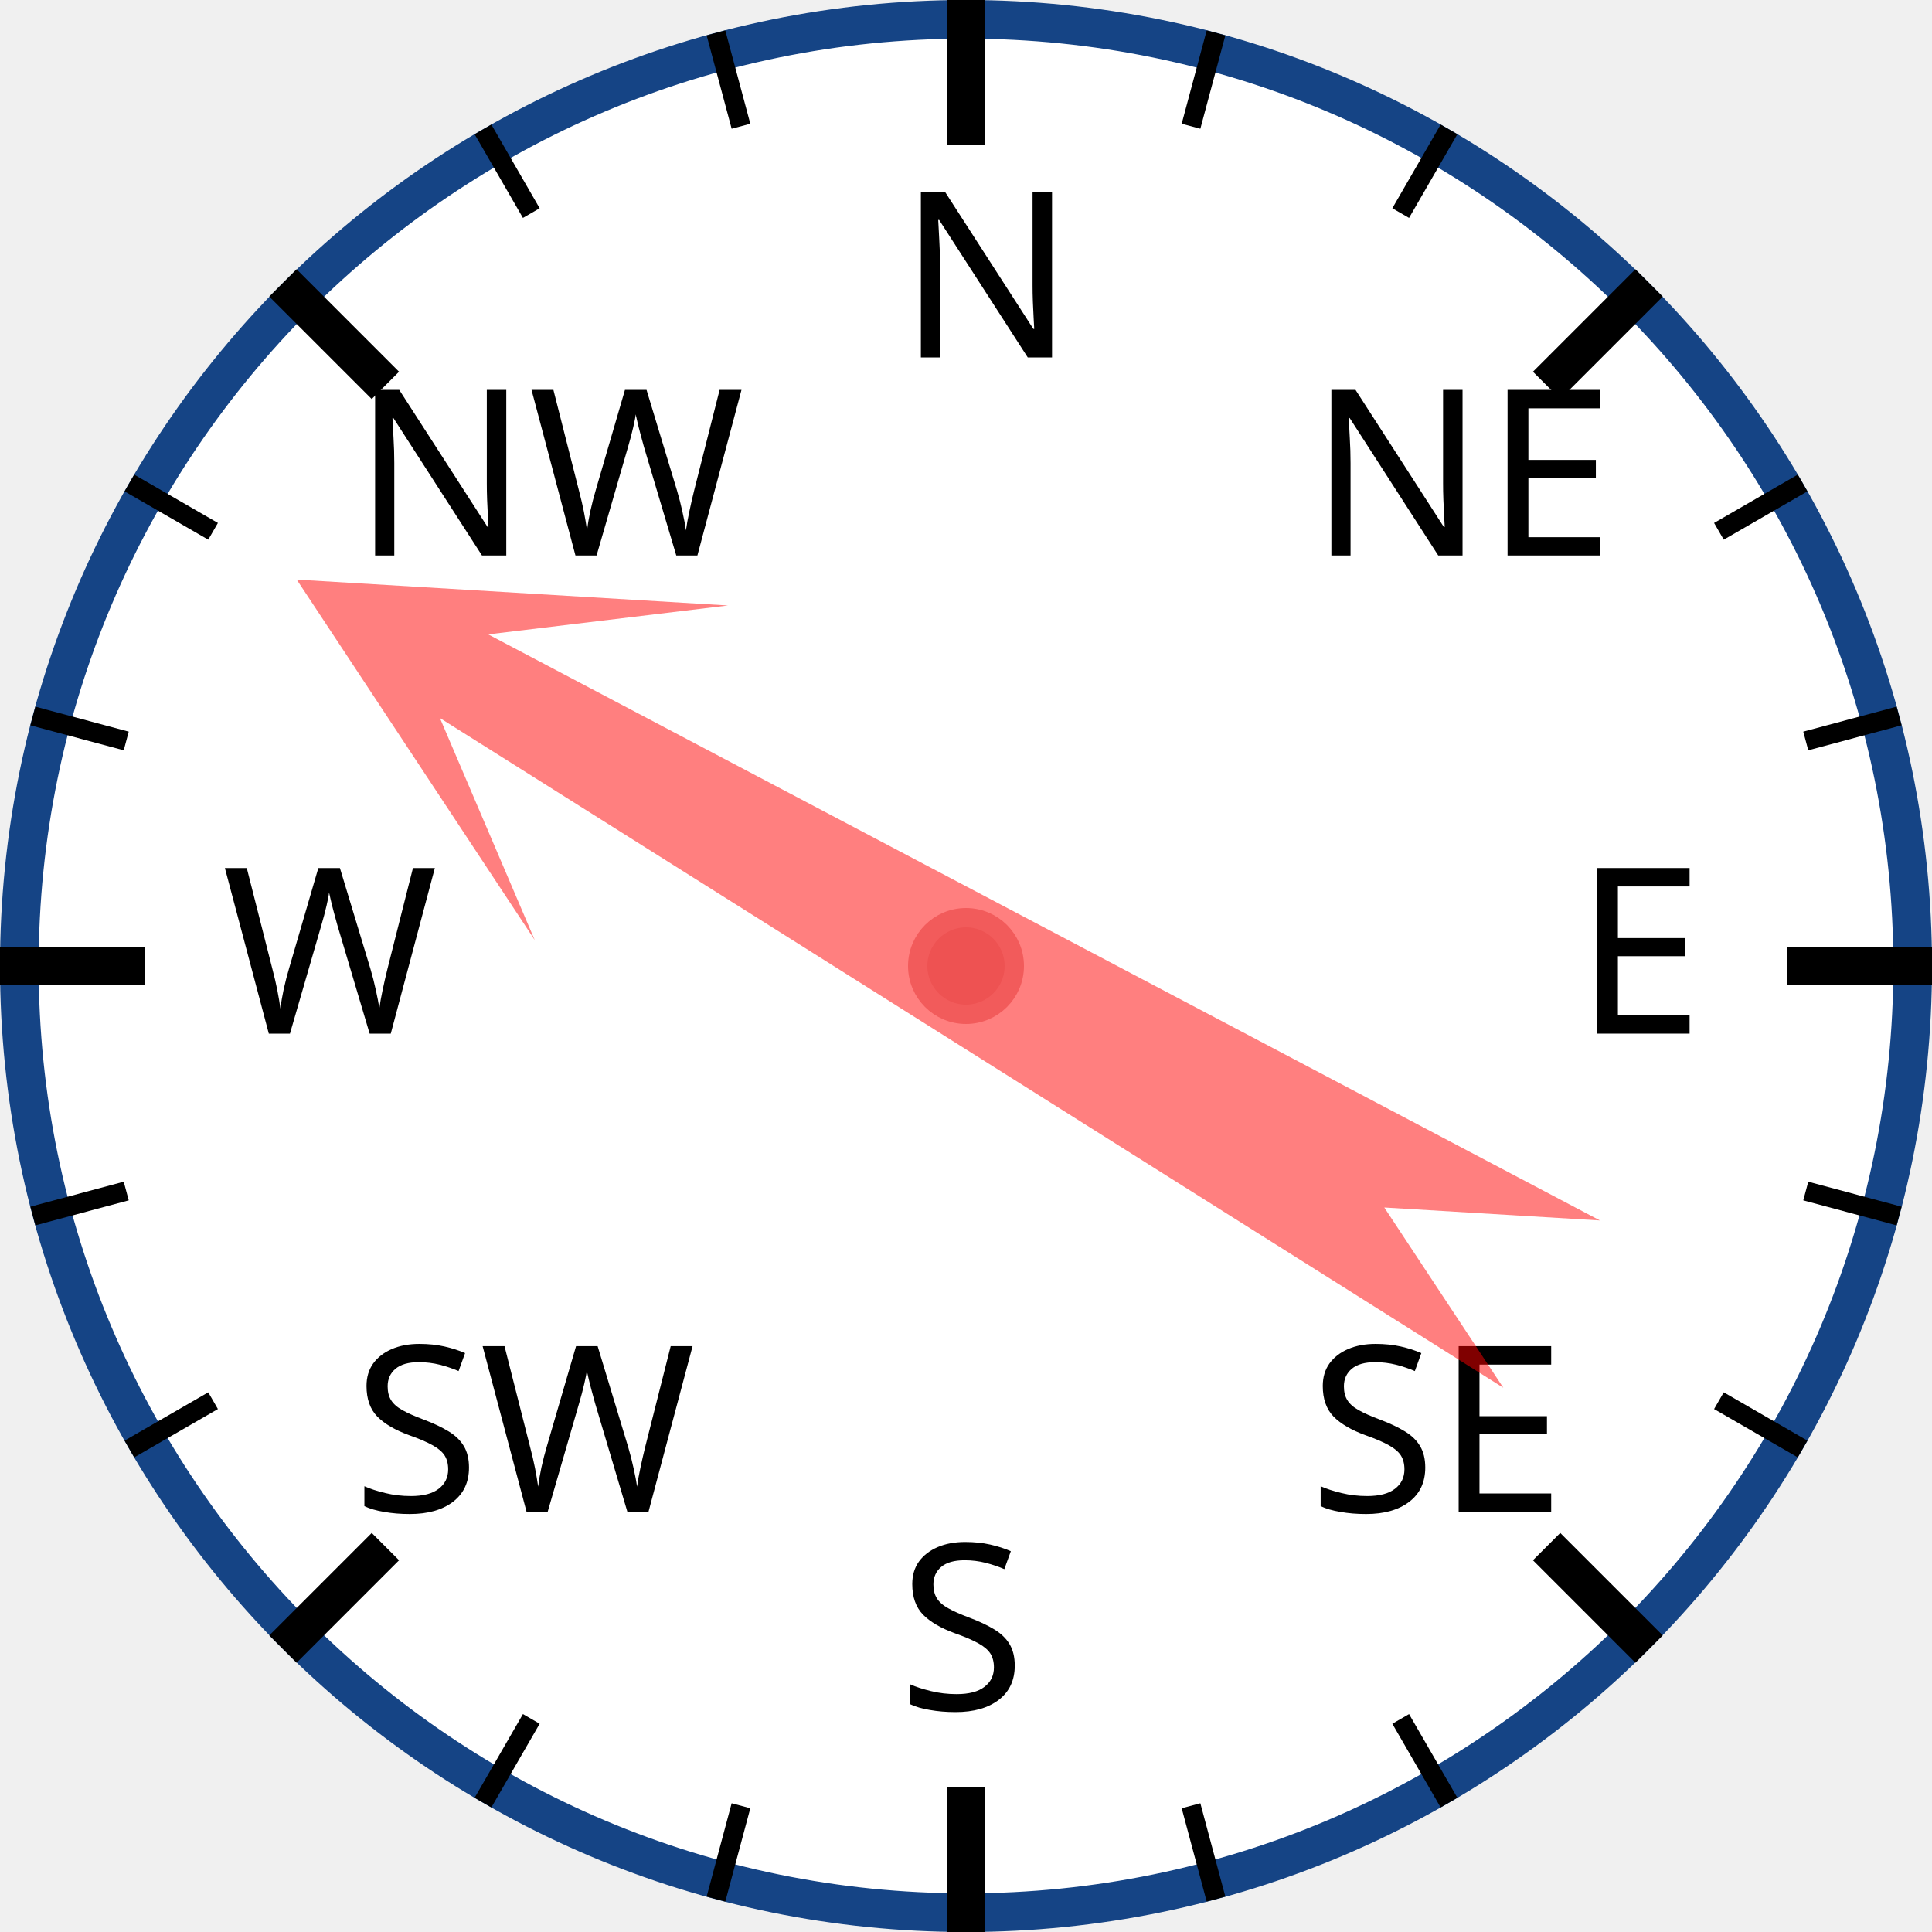
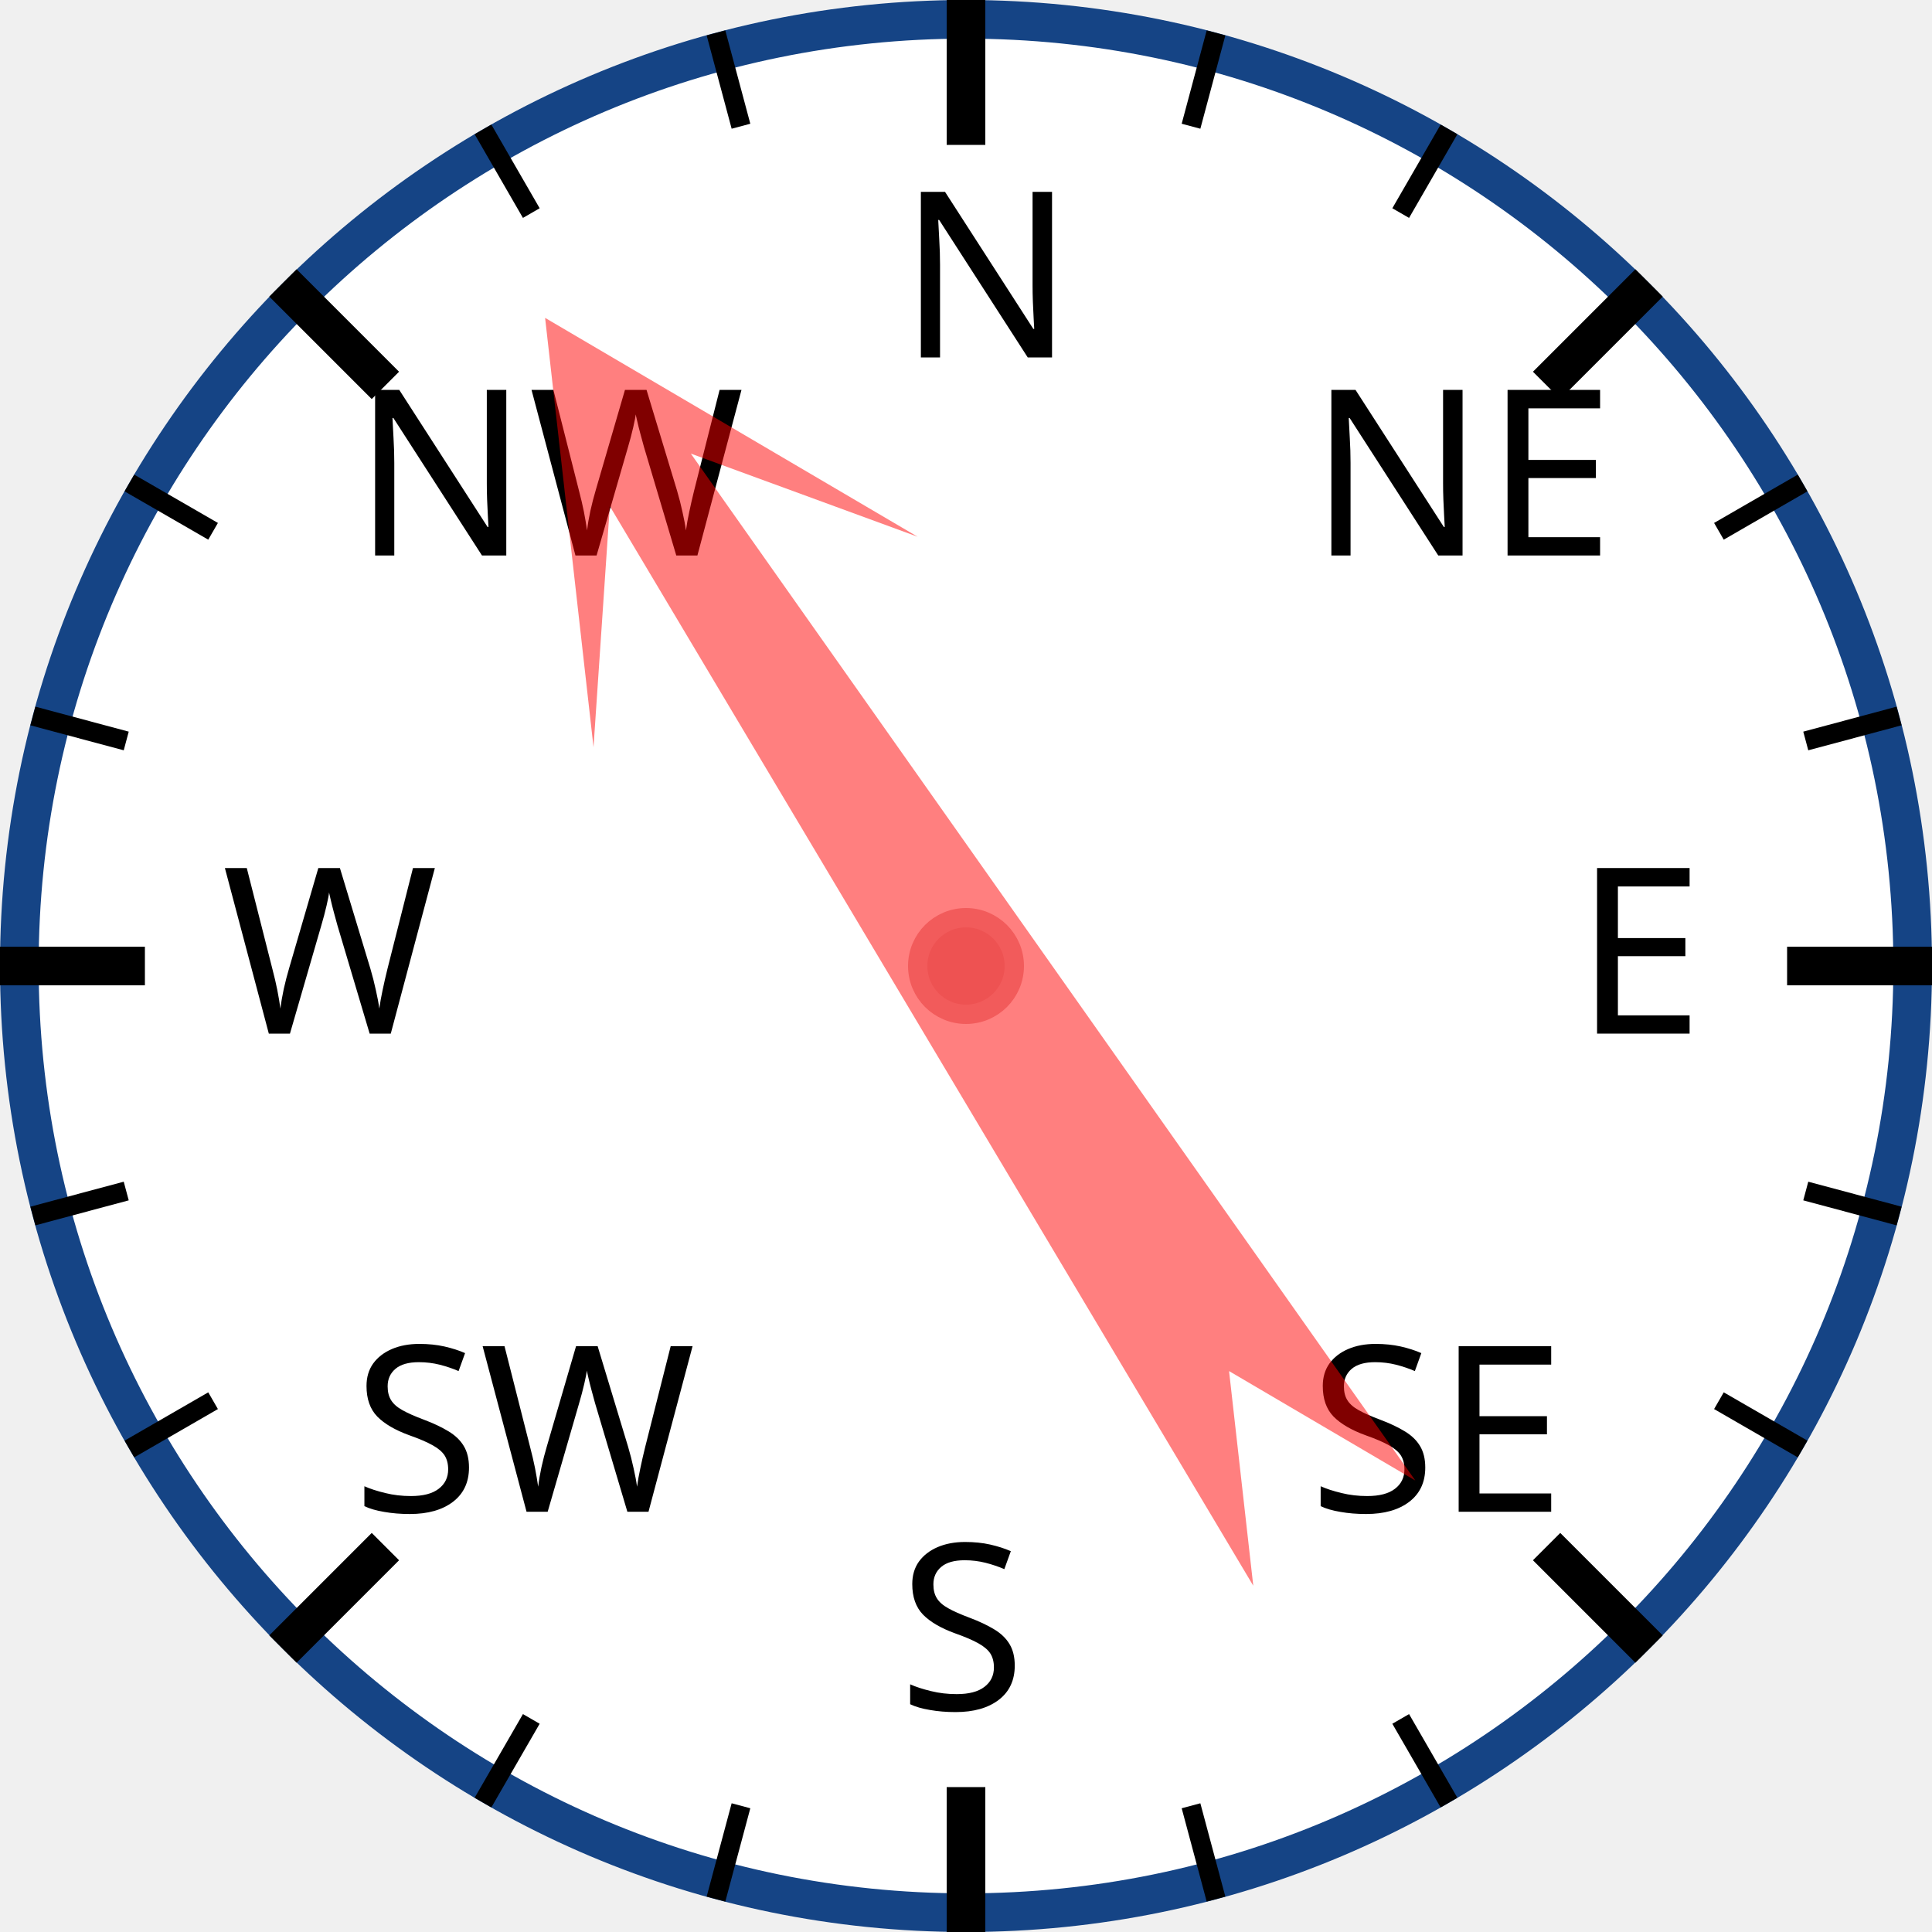
<svg xmlns="http://www.w3.org/2000/svg" width="120px" height="120px" viewBox="0 0 200 200">
  <circle cx="100" cy="100" r="98" style="fill: white; stroke: #154485; stroke-width: 4;" />
  <text x="93.0" y="37.0" style="font-family: sans-serif; font-size: 18pt;">N</text>
  <line x1="100.0" y1="0.0" x2="100.0" y2="15.0" style="stroke: black; stroke-width: 4;" />
  <line x1="74.118" y1="3.407" x2="76.706" y2="13.067" style="stroke: black; stroke-width: 2;" />
  <line x1="50" y1="13.397" x2="55" y2="22.058" style="stroke: black; stroke-width: 2;" />
  <text x="36.503" y="57.503" style="font-family: sans-serif; font-size: 18pt;">NW</text>
  <line x1="29.289" y1="29.289" x2="39.896" y2="39.896" style="stroke: black; stroke-width: 4;" />
  <line x1="13.397" y1="50" x2="22.058" y2="55" style="stroke: black; stroke-width: 2;" />
  <line x1="3.407" y1="74.118" x2="13.067" y2="76.706" style="stroke: black; stroke-width: 2;" />
  <text x="23.0" y="107.0" style="font-family: sans-serif; font-size: 18pt;">W</text>
  <line x1="0.0" y1="100.0" x2="15.0" y2="100.0" style="stroke: black; stroke-width: 4;" />
  <line x1="3.407" y1="125.882" x2="13.067" y2="123.294" style="stroke: black; stroke-width: 2;" />
  <line x1="13.397" y1="150" x2="22.058" y2="145" style="stroke: black; stroke-width: 2;" />
  <text x="36.503" y="156.497" style="font-family: sans-serif; font-size: 18pt;">SW</text>
  <line x1="29.289" y1="170.711" x2="39.896" y2="160.104" style="stroke: black; stroke-width: 4;" />
  <line x1="50" y1="186.603" x2="55" y2="177.942" style="stroke: black; stroke-width: 2;" />
  <line x1="74.118" y1="196.593" x2="76.706" y2="186.933" style="stroke: black; stroke-width: 2;" />
  <text x="93" y="177.0" style="font-family: sans-serif; font-size: 18pt;">S</text>
  <line x1="100" y1="200.0" x2="100" y2="185.0" style="stroke: black; stroke-width: 4;" />
  <line x1="125.882" y1="196.593" x2="123.294" y2="186.933" style="stroke: black; stroke-width: 2;" />
  <line x1="150.0" y1="186.603" x2="145.0" y2="177.942" style="stroke: black; stroke-width: 2;" />
  <text x="135.497" y="156.497" style="font-family: sans-serif; font-size: 18pt;">SE</text>
  <line x1="170.711" y1="170.711" x2="160.104" y2="160.104" style="stroke: black; stroke-width: 4;" />
  <line x1="186.603" y1="150" x2="177.942" y2="145" style="stroke: black; stroke-width: 2;" />
  <line x1="196.593" y1="125.882" x2="186.933" y2="123.294" style="stroke: black; stroke-width: 2;" />
  <text x="163.0" y="107" style="font-family: sans-serif; font-size: 18pt;">E</text>
  <line x1="200.0" y1="100" x2="185.0" y2="100" style="stroke: black; stroke-width: 4;" />
  <line x1="196.593" y1="74.118" x2="186.933" y2="76.706" style="stroke: black; stroke-width: 2;" />
  <line x1="186.603" y1="50" x2="177.942" y2="55" style="stroke: black; stroke-width: 2;" />
  <text x="135.497" y="57.503" style="font-family: sans-serif; font-size: 18pt;">NE</text>
  <line x1="170.711" y1="29.289" x2="160.104" y2="39.896" style="stroke: black; stroke-width: 4;" />
  <line x1="150" y1="13.397" x2="145" y2="22.058" style="stroke: black; stroke-width: 2;" />
  <line x1="125.882" y1="3.407" x2="123.294" y2="13.067" style="stroke: black; stroke-width: 2;" />
-   <polygon points="100 20 120 60 105 40 110 170 100 150 90 170 95 40 80 60" style="fill: red; fill-opacity: 0.5;" transform="rotate(300,100,100)" />
+   <polygon points="100 20 120 60 105 40 110 170 100 150 90 170 95 40 80 60" style="fill: red; fill-opacity: 0.5;" transform="rotate(327,100,100)" />
  <circle cx="100" cy="100" r="5" style="fill: #EE5252; stroke: #F25B5B; stroke-width: 2;" />
</svg>
